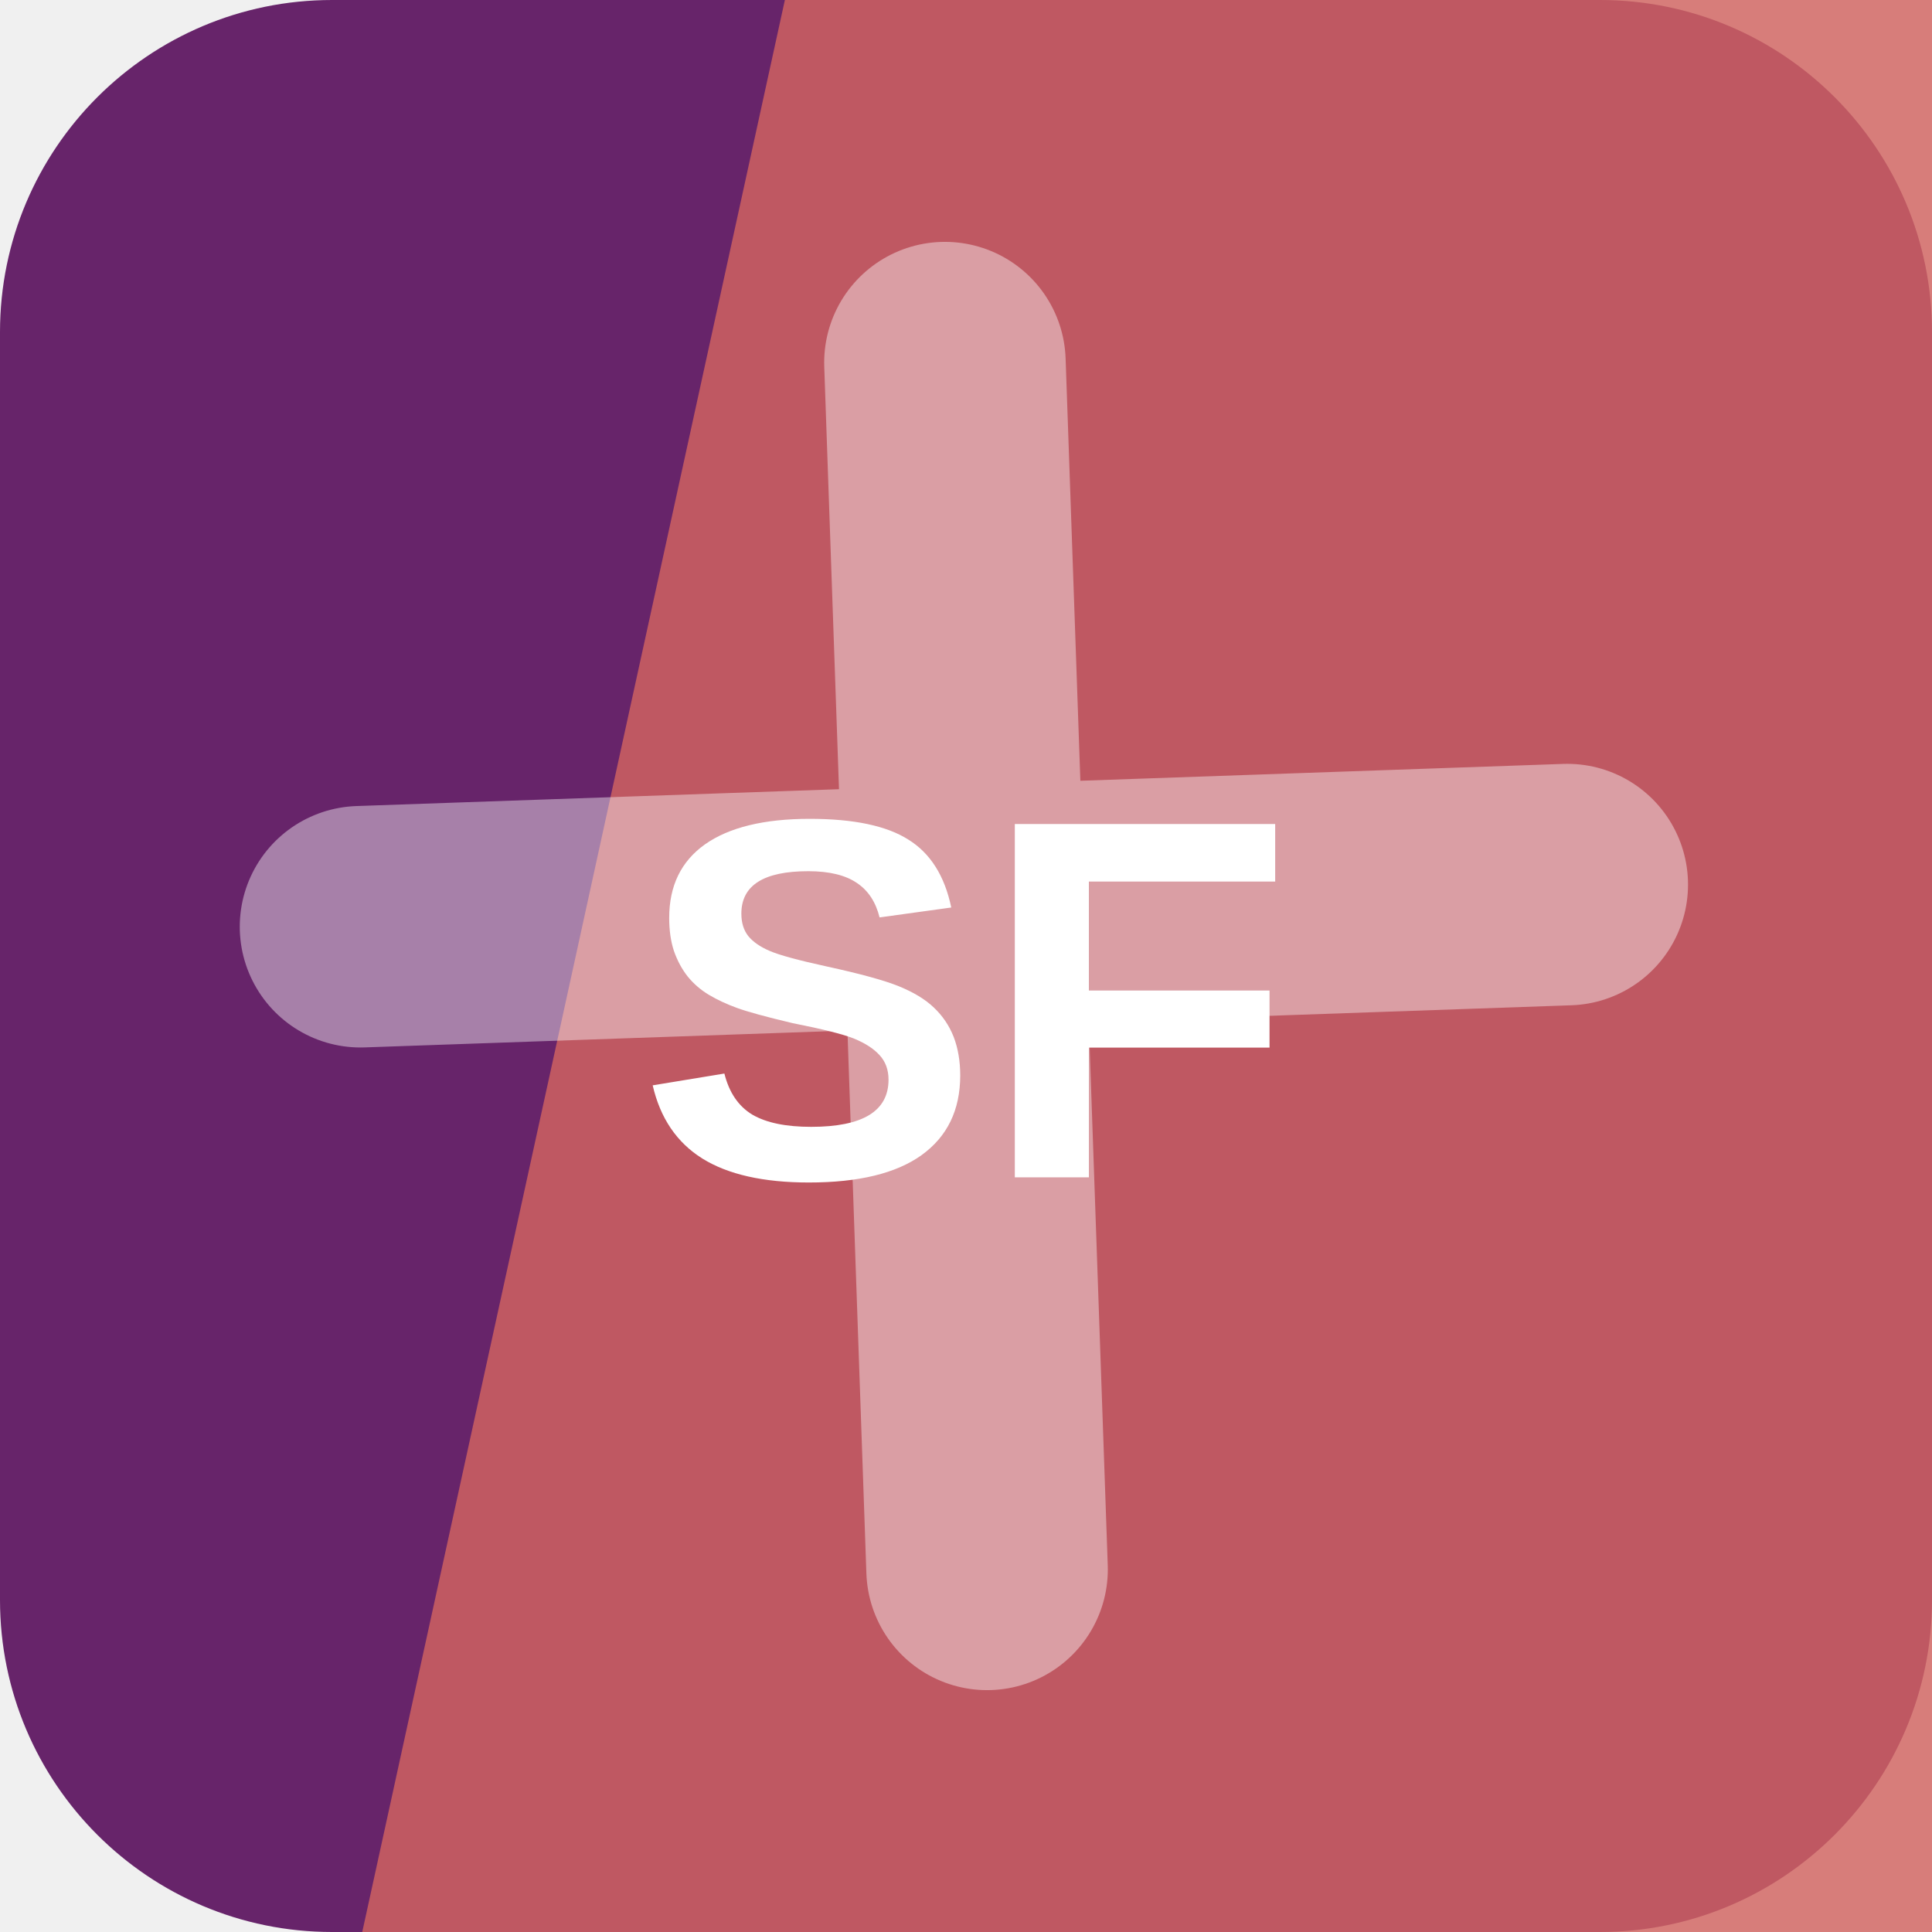
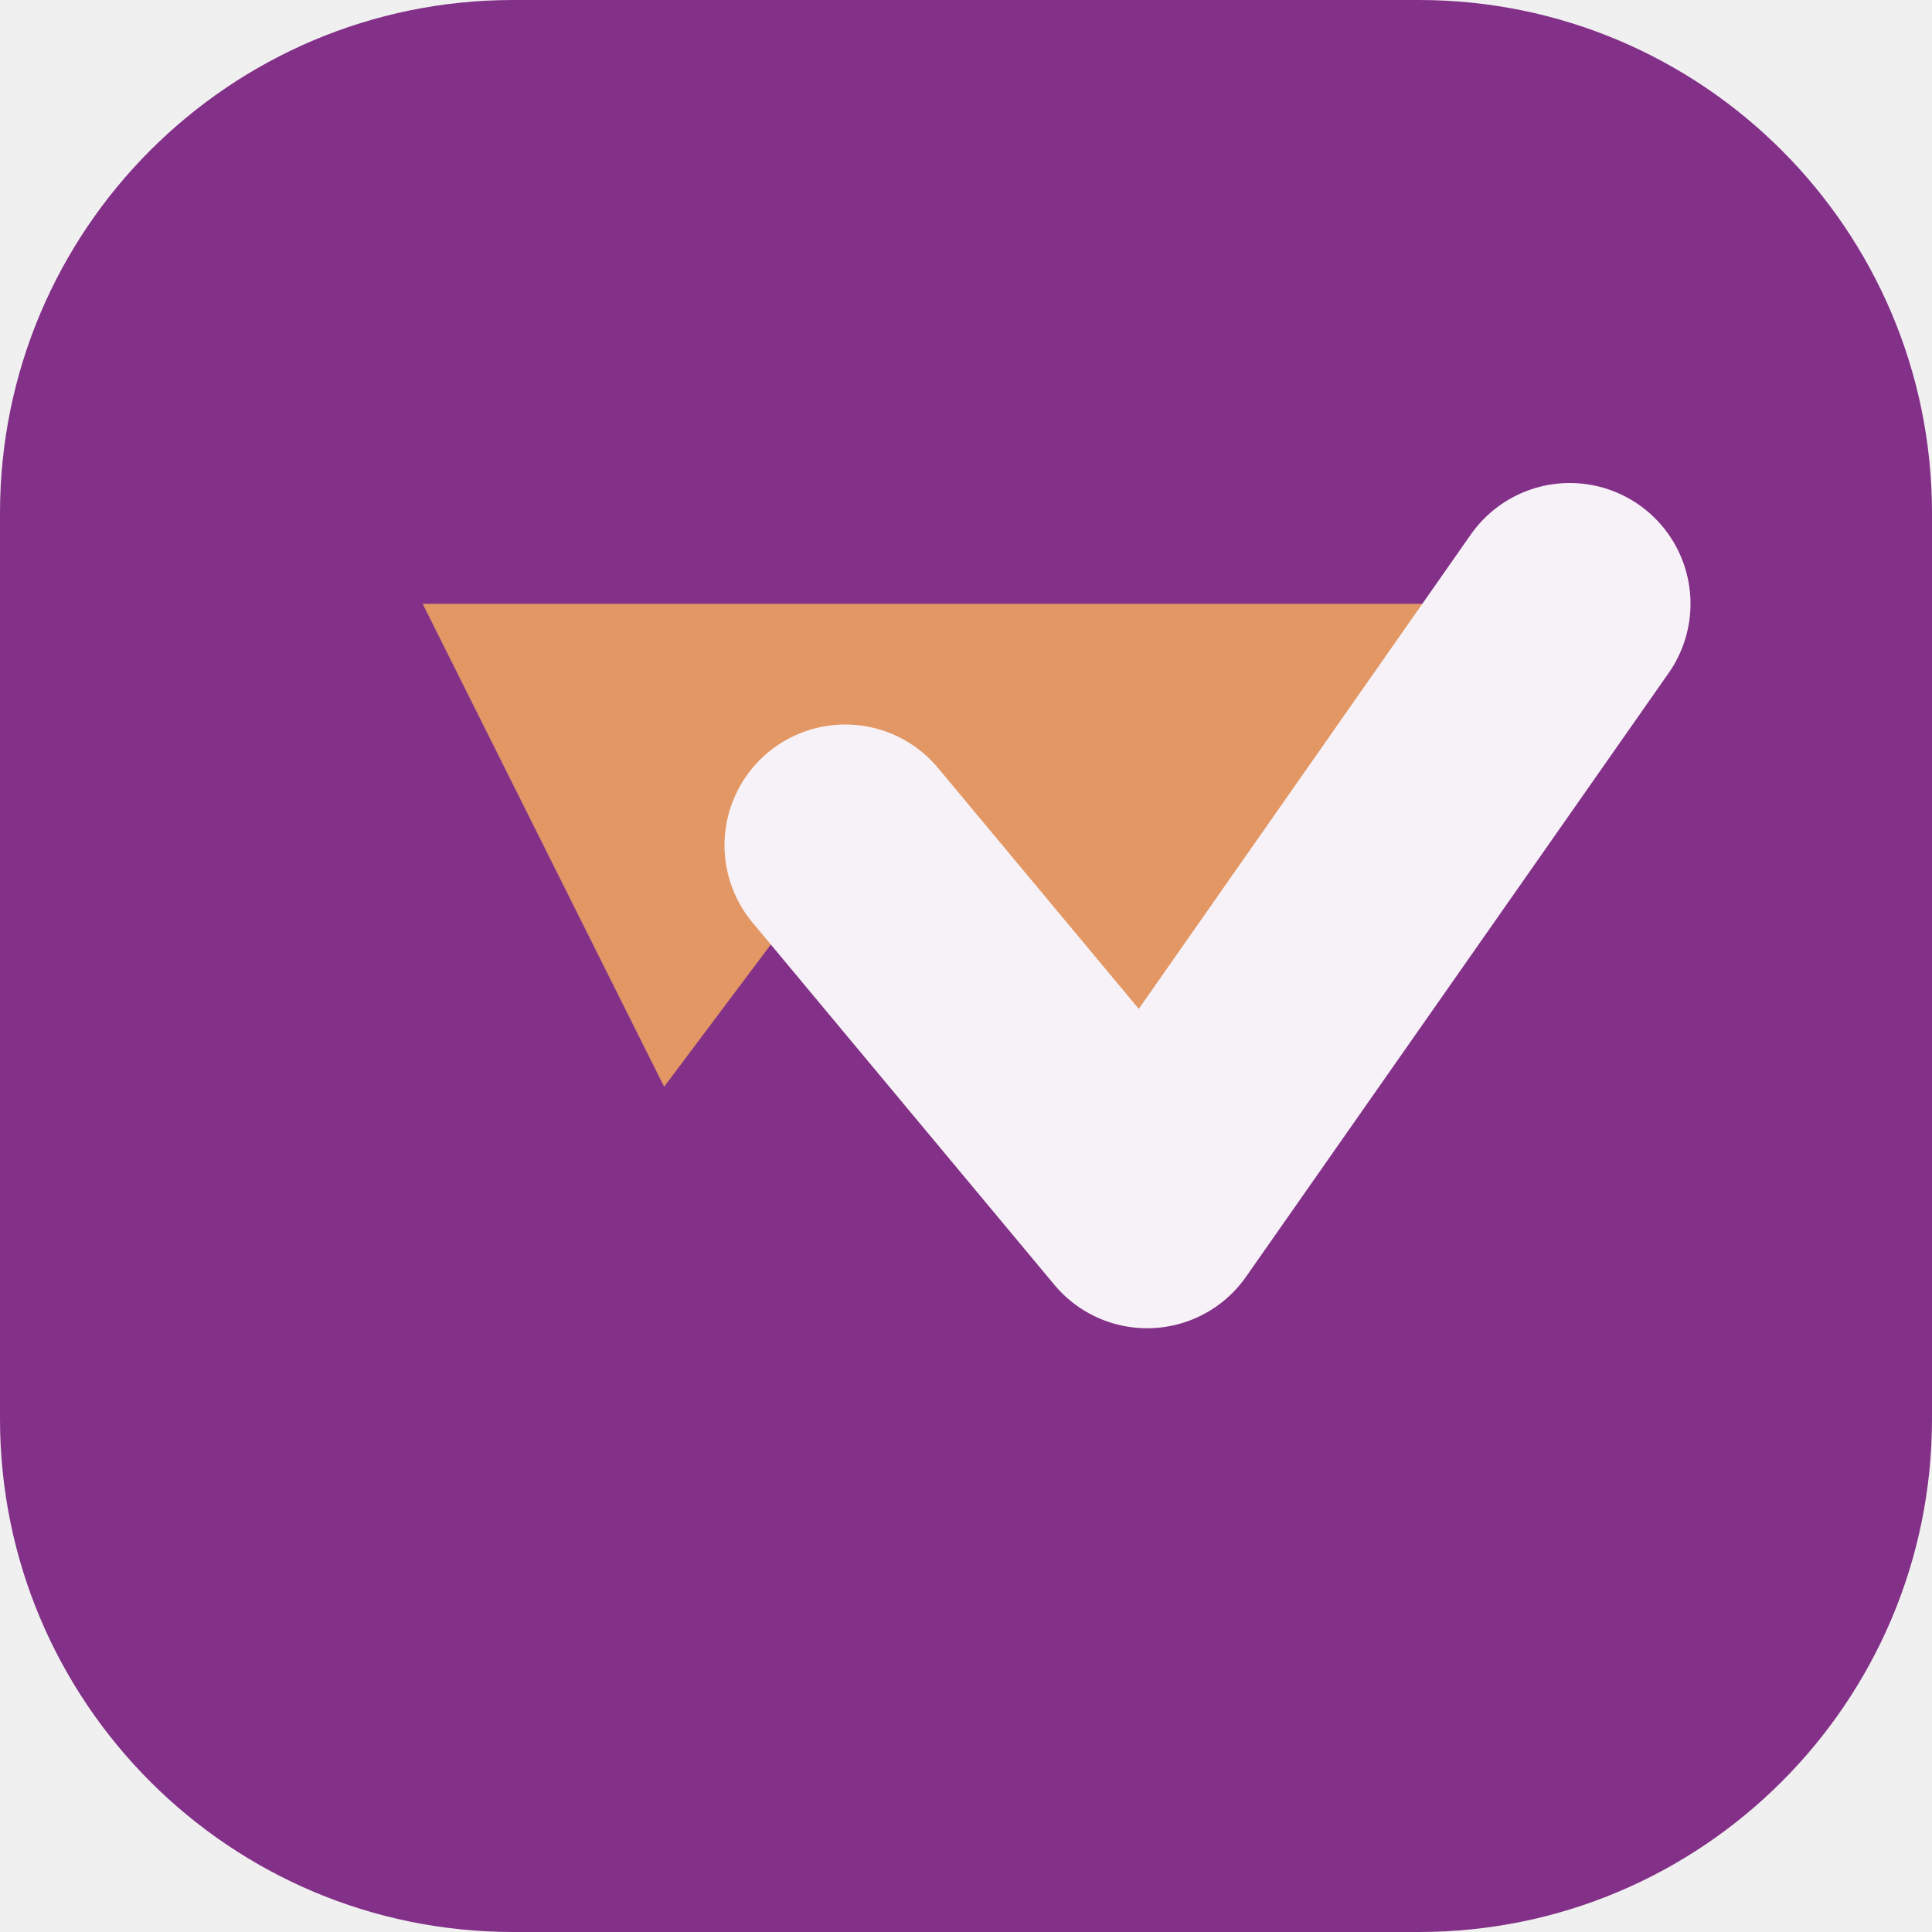
<svg xmlns="http://www.w3.org/2000/svg" width="64" height="64" viewBox="0 0 64 64" role="img">
-   <rect width="64" height="64" rx="11" fill="hsl(297 49% 28%)" />
-   <path d="M26 0h38v64H12Z" fill="hsl(2 56% 60%)" opacity="0.82" />
-   <g transform="rotate(178 32 32)" opacity="0.42">
-     <path d="M12 34h40M32 12v40" stroke="#ffffff" stroke-width="8" stroke-linecap="round" />
+   <rect width="64" height="64" rx="17" fill="hsl(297 48% 36%)" />
+   <g transform="rotate(180 32 32)">
+     <path d="M12 44 26 24l10 12 6-8 8 16Z" fill="hsl(24 68% 64%)" />
+     <path d="M12 44 26 24l10 12" fill="none" stroke="hsl(297 24% 96%)" stroke-width="8" stroke-linejoin="round" stroke-linecap="round" />
  </g>
-   <text x="32" y="39" text-anchor="middle" fill="#ffffff" font-family="Arial,Helvetica,sans-serif" font-size="17" font-weight="700" letter-spacing="0">SF</text>
</svg>
